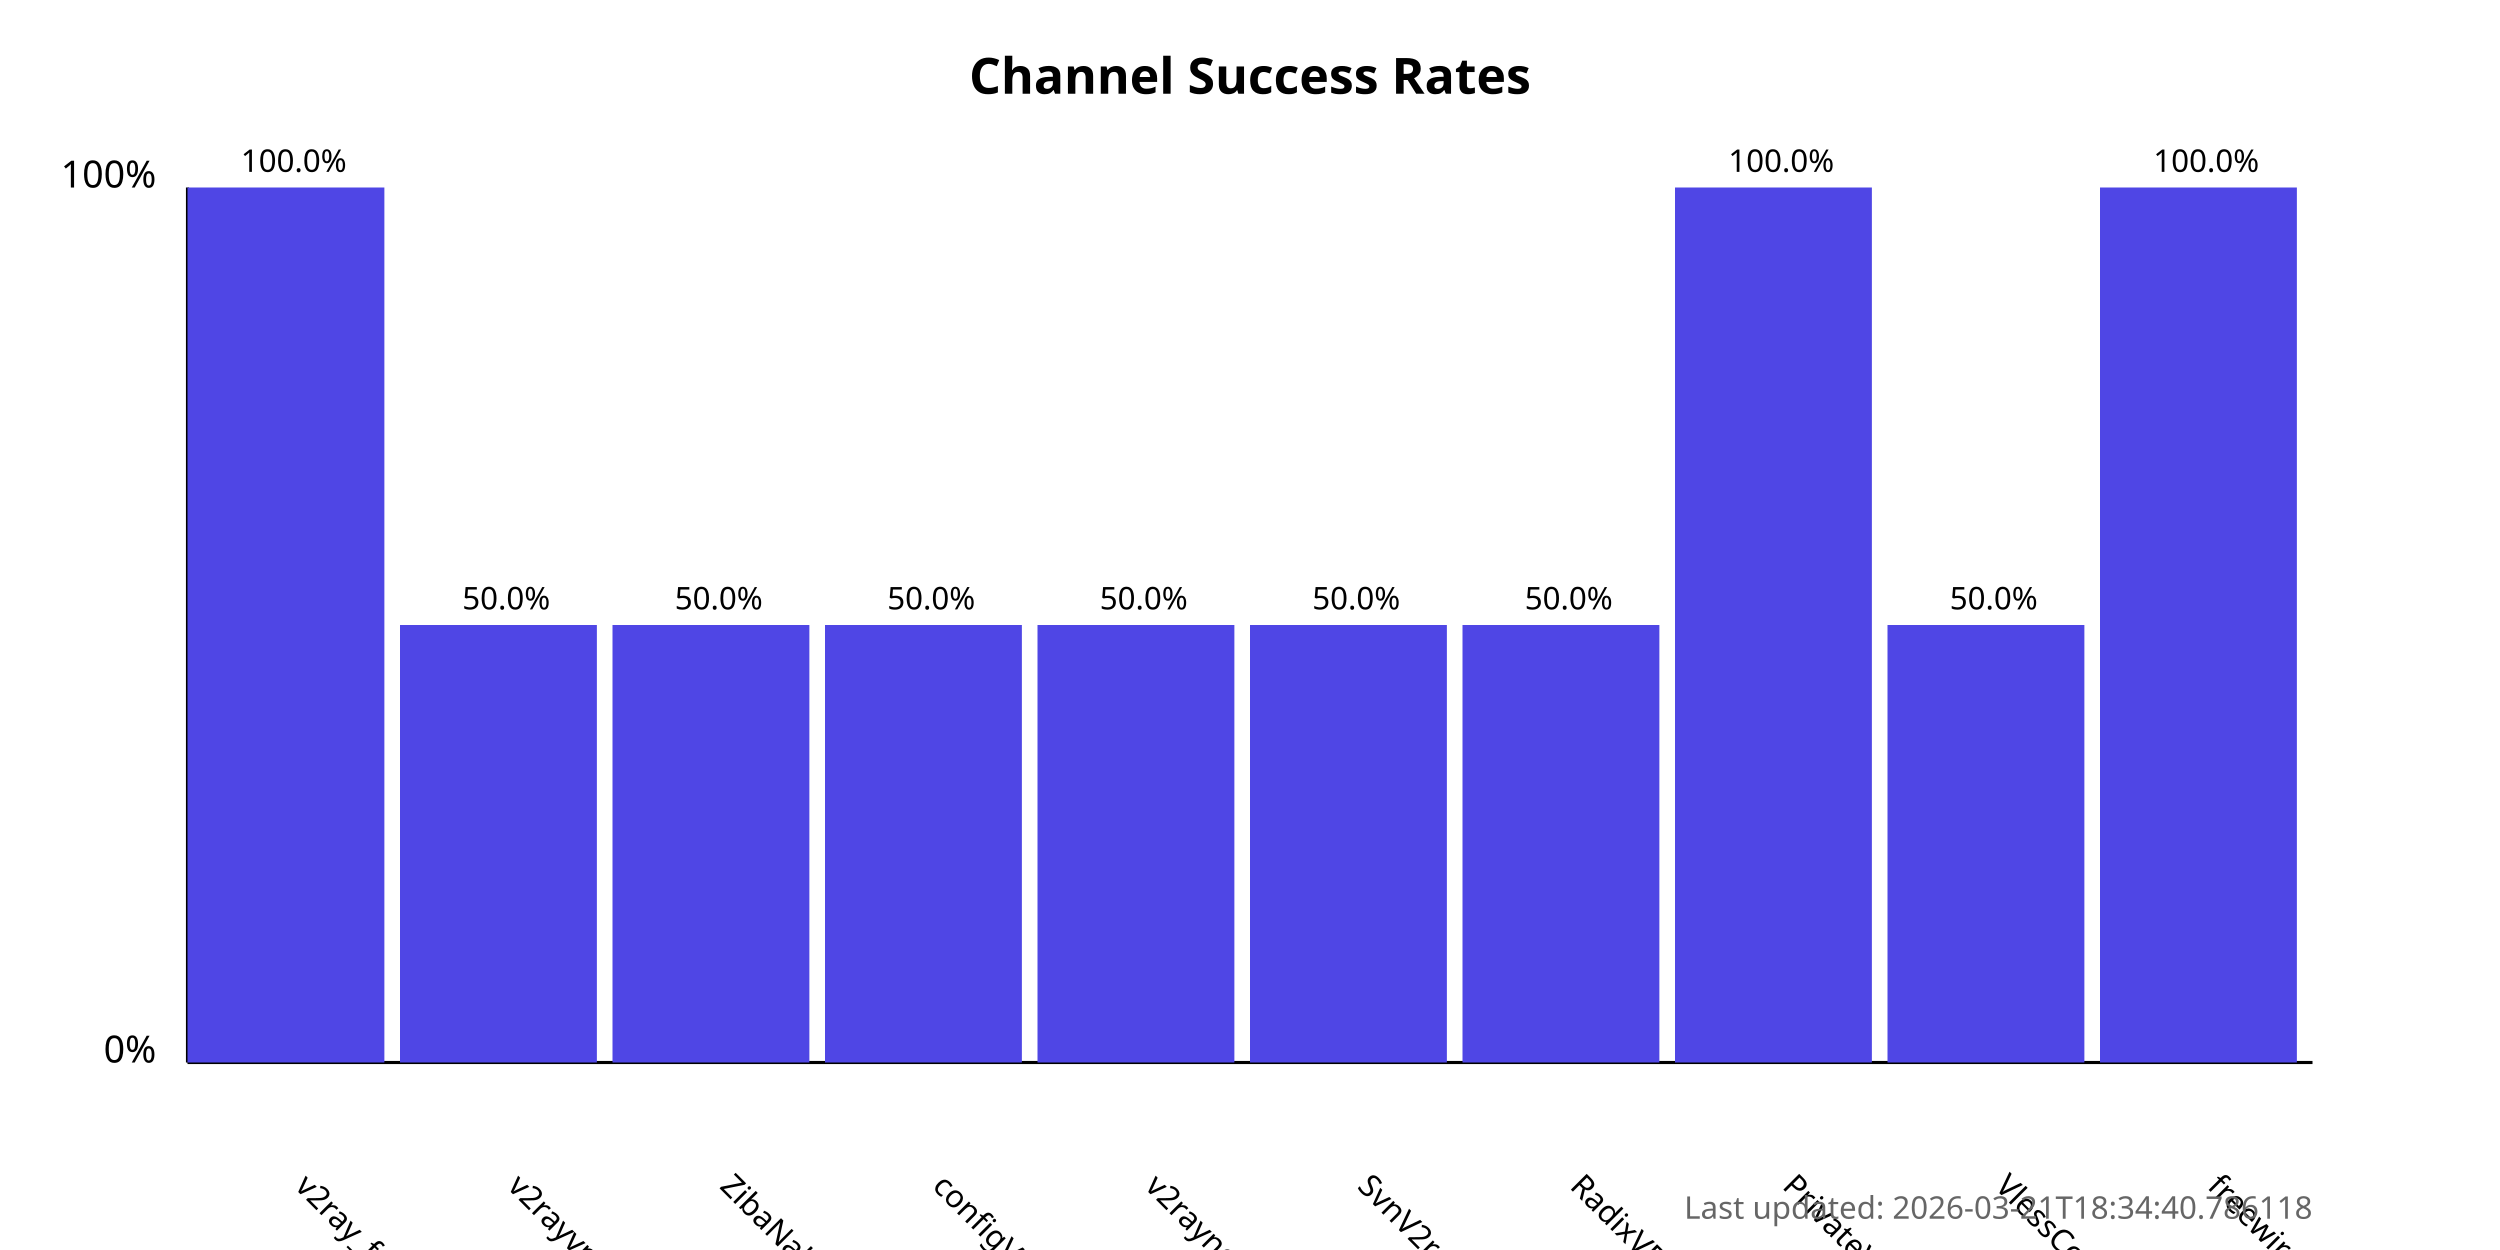
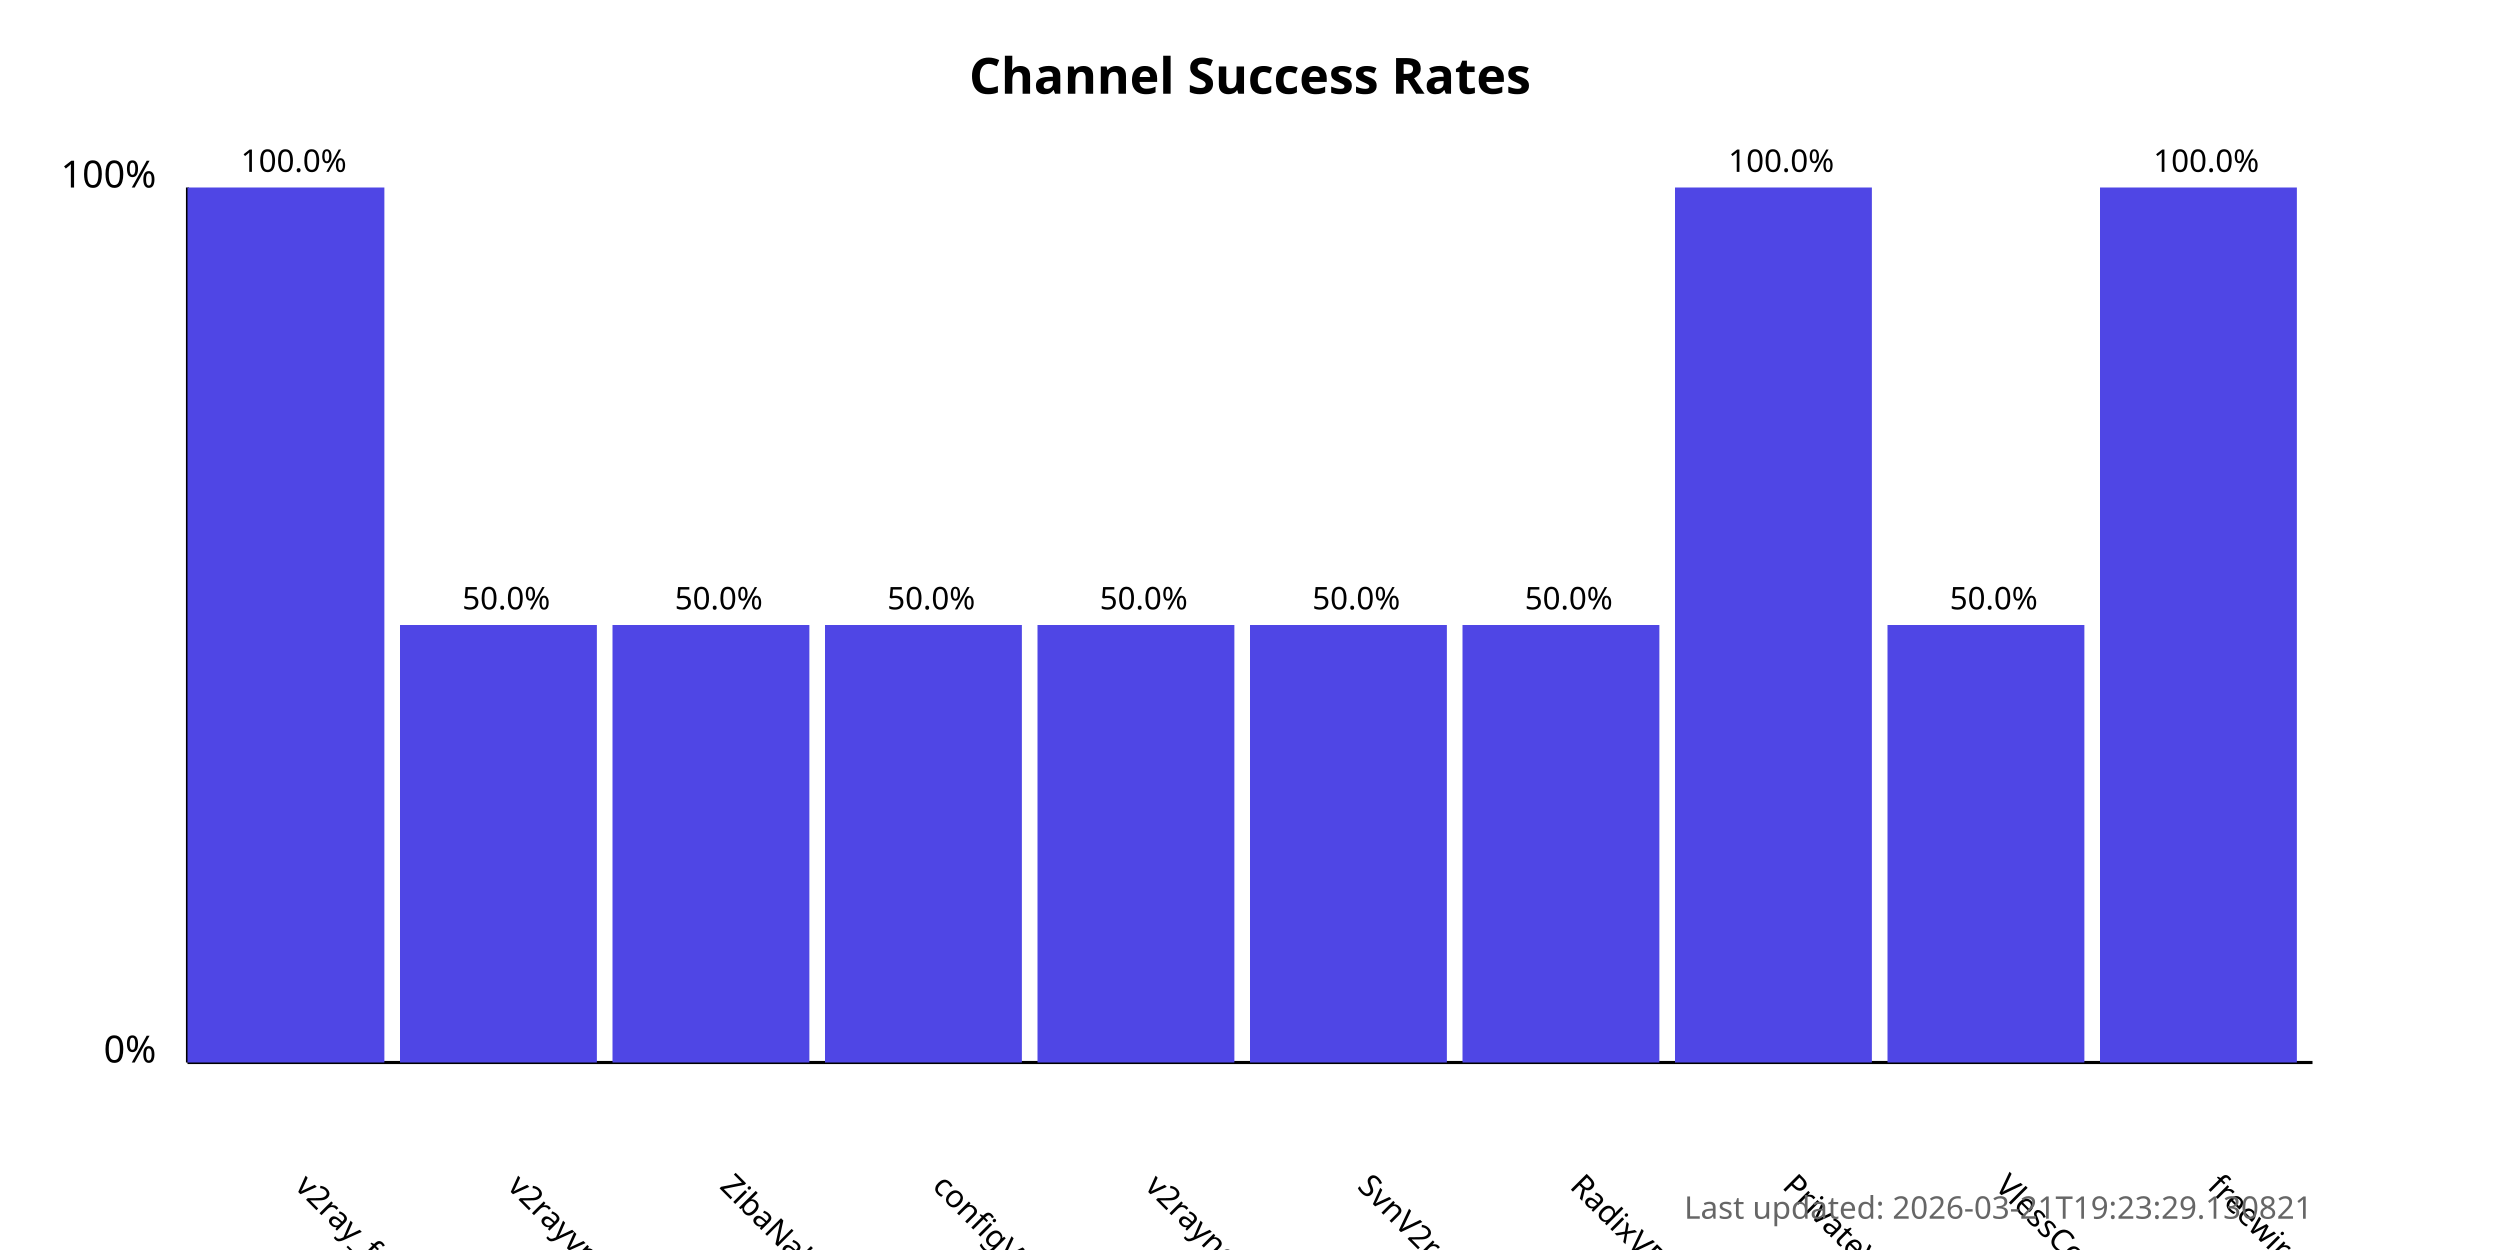
<svg xmlns="http://www.w3.org/2000/svg" width="800" height="400">
  <style>
            .chart-title { font: bold 16px sans-serif; }
            .axis-label { font: 12px sans-serif; }
            .tick-label { font: 10px sans-serif; }
            .bar { fill: #4f46e5; }
            .bar:hover { fill: #6366f1; }
            .timestamp { font: 10px sans-serif; fill: #666; }
        </style>
  <text x="400.0" y="30" text-anchor="middle" class="chart-title">
            Channel Success Rates
        </text>
  <line x1="60" y1="340" x2="60" y2="60" stroke="black" stroke-width="1" />
  <line x1="60" y1="340" x2="740" y2="340" stroke="black" stroke-width="1" />
  <text x="50" y="340" text-anchor="end" class="axis-label">0%</text>
  <text x="50" y="60" text-anchor="end" class="axis-label">100%</text>
  <g>
    <rect x="60" y="60.0" width="63.0" height="280.0" class="bar" />
    <text x="94.0" y="380" transform="rotate(45, 94.0, 380)" text-anchor="start" class="tick-label">
                v2ray_free_conf
            </text>
    <text x="94.0" y="55.0" text-anchor="middle" class="tick-label">
                100.0%
            </text>
  </g>
  <g>
    <rect x="128.0" y="200.0" width="63.0" height="140.0" class="bar" />
    <text x="162.0" y="380" transform="rotate(45, 162.0, 380)" text-anchor="start" class="tick-label">
                v2rayvpno
            </text>
    <text x="162.0" y="195.0" text-anchor="middle" class="tick-label">
                50.0%
            </text>
  </g>
  <g>
    <rect x="196.0" y="200.0" width="63.0" height="140.0" class="bar" />
    <text x="230.0" y="380" transform="rotate(45, 230.0, 380)" text-anchor="start" class="tick-label">
                ZibaNabz
            </text>
    <text x="230.0" y="195.0" text-anchor="middle" class="tick-label">
                50.0%
            </text>
  </g>
  <g>
    <rect x="264.0" y="200.0" width="63.0" height="140.0" class="bar" />
    <text x="298.0" y="380" transform="rotate(45, 298.0, 380)" text-anchor="start" class="tick-label">
                configV2rayForFree
            </text>
    <text x="298.0" y="195.0" text-anchor="middle" class="tick-label">
                50.0%
            </text>
  </g>
  <g>
    <rect x="332.0" y="200.0" width="63.0" height="140.0" class="bar" />
    <text x="366.0" y="380" transform="rotate(45, 366.0, 380)" text-anchor="start" class="tick-label">
                v2rayngvpn
            </text>
    <text x="366.0" y="195.0" text-anchor="middle" class="tick-label">
                50.0%
            </text>
  </g>
  <g>
    <rect x="400.0" y="200.0" width="63.0" height="140.0" class="bar" />
    <text x="434.0" y="380" transform="rotate(45, 434.0, 380)" text-anchor="start" class="tick-label">
                SvnV2ray
            </text>
    <text x="434.0" y="195.0" text-anchor="middle" class="tick-label">
                50.0%
            </text>
  </g>
  <g>
    <rect x="468.0" y="200.0" width="63.0" height="140.0" class="bar" />
    <text x="502.0" y="380" transform="rotate(45, 502.0, 380)" text-anchor="start" class="tick-label">
                RadixVPN
            </text>
    <text x="502.0" y="195.0" text-anchor="middle" class="tick-label">
                50.0%
            </text>
  </g>
  <g>
    <rect x="536.0" y="60.0" width="63.0" height="280.0" class="bar" />
    <text x="570.0" y="380" transform="rotate(45, 570.0, 380)" text-anchor="start" class="tick-label">
                PrivateVPNs
            </text>
    <text x="570.0" y="55.0" text-anchor="middle" class="tick-label">
                100.0%
            </text>
  </g>
  <g>
    <rect x="604.0" y="200.0" width="63.0" height="140.0" class="bar" />
    <text x="638.0" y="380" transform="rotate(45, 638.0, 380)" text-anchor="start" class="tick-label">
                VlessConfig
            </text>
    <text x="638.0" y="195.0" text-anchor="middle" class="tick-label">
                50.0%
            </text>
  </g>
  <g>
    <rect x="672.0" y="60.0" width="63.0" height="280.0" class="bar" />
    <text x="706.0" y="380" transform="rotate(45, 706.0, 380)" text-anchor="start" class="tick-label">
                freewireguard
            </text>
    <text x="706.0" y="55.0" text-anchor="middle" class="tick-label">
                100.0%
            </text>
  </g>
  <text x="740" y="390" text-anchor="end" class="timestamp">
-             Last updated: 2026-03-21T18:34:40.786118
+             Last updated: 2026-03-21T19:23:29.130821
        </text>
</svg>
